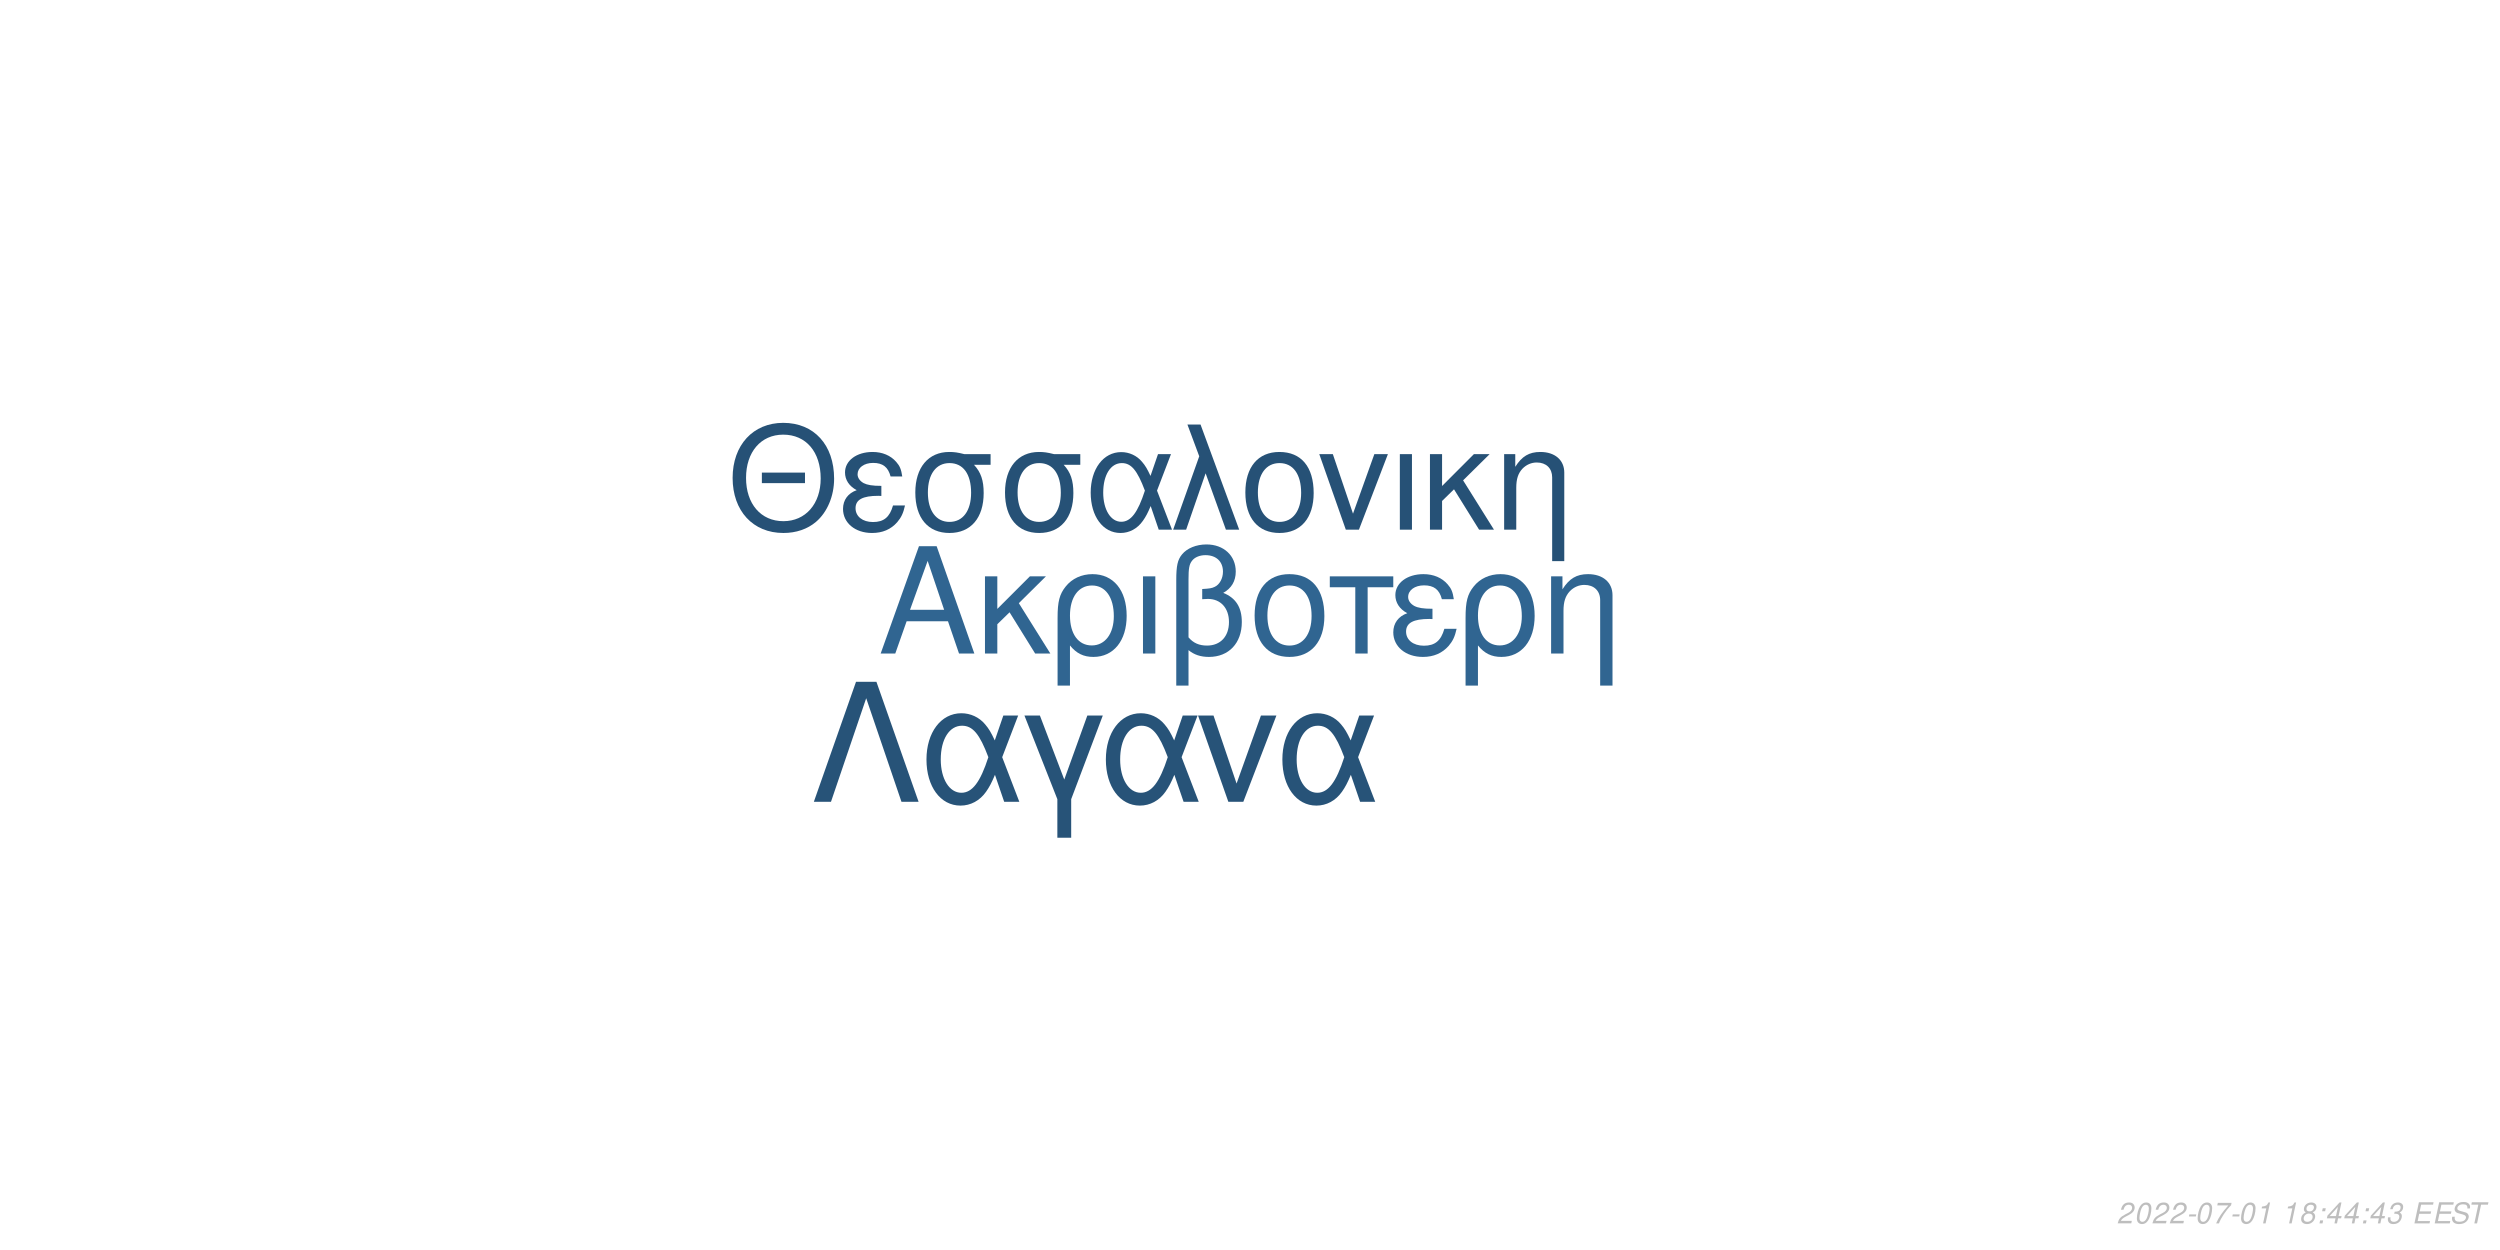
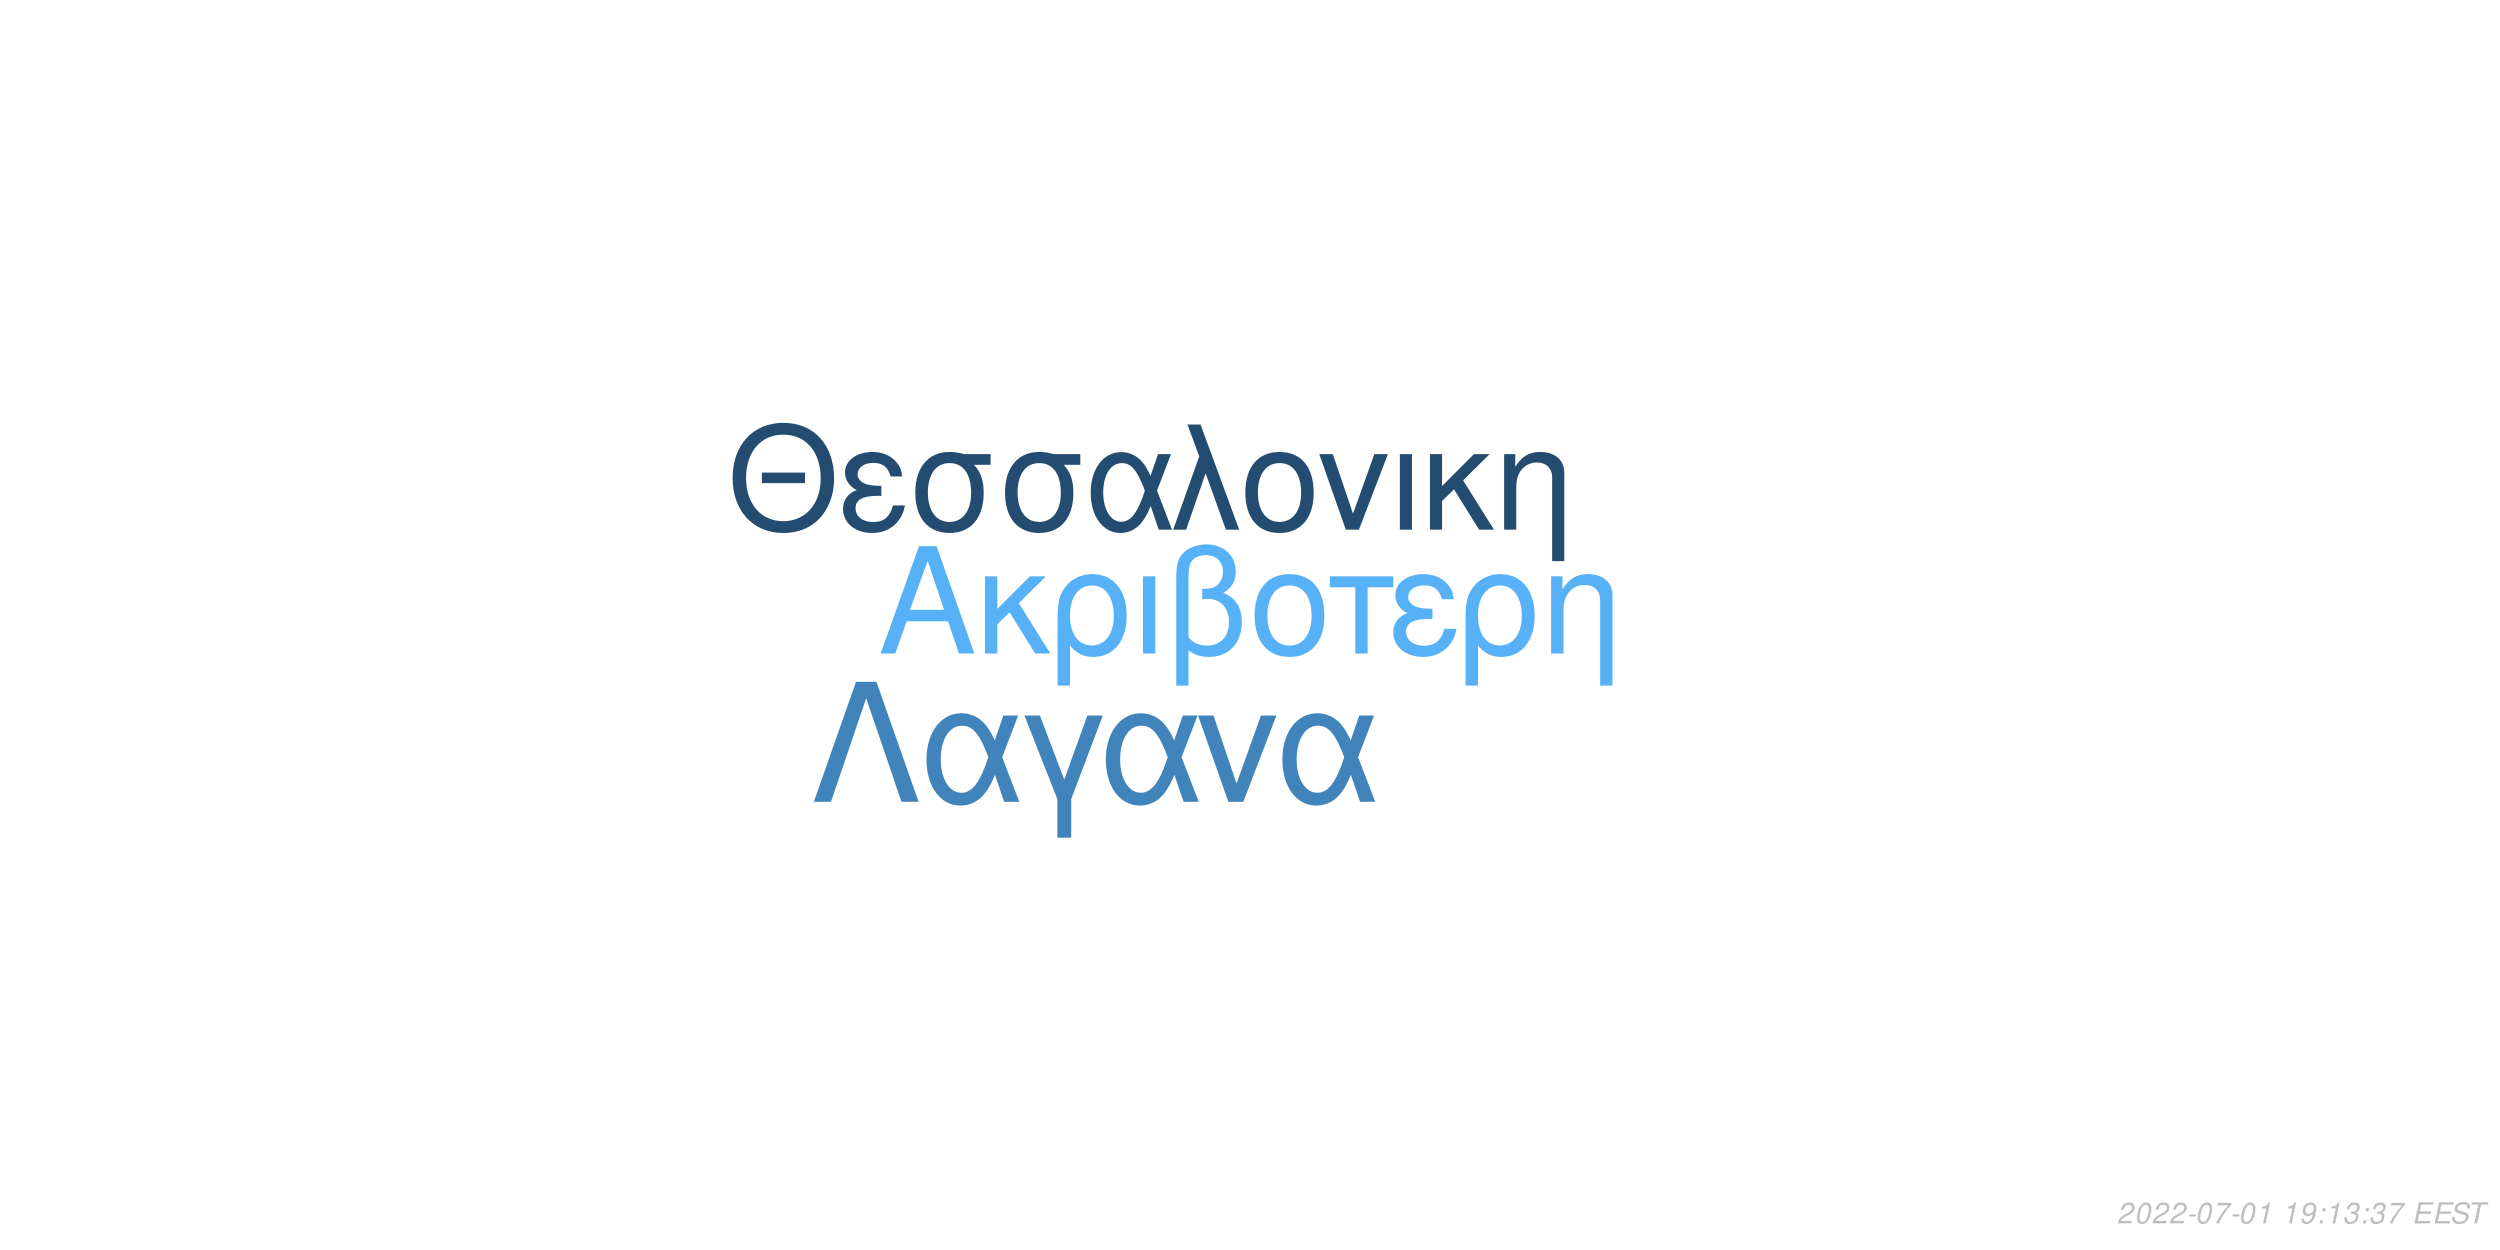
<svg xmlns="http://www.w3.org/2000/svg" xmlns:xlink="http://www.w3.org/1999/xlink" width="864pt" height="432pt" viewBox="0 0 864 432" version="1.1">
  <defs>
    <g>
      <symbol overflow="visible" id="glyph0-0">
        <path style="stroke:none;" d="" />
      </symbol>
      <symbol overflow="visible" id="glyph0-1">
        <path style="stroke:none;" d="M 24.125 -11.141 L 27.938 0 L 33.234 0 L 20.203 -37.094 L 14.094 -37.094 L 0.859 0 L 5.906 0 L 9.828 -11.141 Z M 22.797 -15.109 L 11 -15.109 L 17.094 -32.016 Z M 22.797 -15.109 " />
      </symbol>
      <symbol overflow="visible" id="glyph0-2">
        <path style="stroke:none;" d="M 7.172 -15.422 L 7.172 -26.672 L 2.906 -26.672 L 2.906 0 L 7.172 0 L 7.172 -10.125 L 11.406 -14.25 L 20.25 0 L 25.5 0 L 14.609 -17.406 L 23.969 -26.672 L 18.422 -26.672 Z M 7.172 -15.422 " />
      </symbol>
      <symbol overflow="visible" id="glyph0-3">
        <path style="stroke:none;" d="M 3 11.094 L 7.281 11.094 L 7.281 -2.797 C 9.516 -0.047 11.953 1.172 15.375 1.172 C 22.344 1.172 26.875 -4.422 26.875 -13.031 C 26.875 -21.891 22.297 -27.438 15.062 -27.438 C 11.297 -27.438 7.984 -25.906 5.797 -23.156 C 3.672 -20.516 3 -17.969 3 -12.359 Z M 14.906 -23.516 C 19.547 -23.516 22.438 -19.438 22.438 -12.922 C 22.438 -6.812 19.391 -2.797 14.812 -2.797 C 10.172 -2.797 7.281 -6.766 7.281 -13.125 C 7.281 -19.484 10.234 -23.516 14.906 -23.516 Z M 14.906 -23.516 " />
      </symbol>
      <symbol overflow="visible" id="glyph0-4">
        <path style="stroke:none;" d="M 3.516 0 L 7.781 0 L 7.781 -26.672 L 3.516 -26.672 Z M 3.516 0 " />
      </symbol>
      <symbol overflow="visible" id="glyph0-5">
        <path style="stroke:none;" d="M 4.016 11.094 L 8.25 11.094 L 8.25 -1.172 C 10.172 0.406 12.422 1.172 15.312 1.172 C 22.188 1.172 26.672 -3.609 26.672 -10.891 C 26.672 -15.984 24.578 -19.234 20.25 -20.969 C 23.109 -22.547 24.578 -25.031 24.578 -28.344 C 24.578 -33.844 20.406 -37.703 14.453 -37.703 C 10.938 -37.703 7.734 -36.391 6 -34.25 C 4.484 -32.422 4.016 -30.328 4.016 -25.391 Z M 8.25 -25.656 C 8.25 -29.359 8.5 -30.844 9.469 -32.062 C 10.375 -33.281 12.156 -34 14.094 -34 C 17.812 -34 20.156 -31.812 20.156 -28.297 C 20.156 -25.953 18.984 -23.812 17.297 -23.047 C 16.281 -22.547 15.469 -22.438 12.984 -22.297 L 12.984 -18.781 C 13.734 -18.828 14.344 -18.875 14.969 -18.875 C 19.344 -18.875 22.234 -15.719 22.234 -10.891 C 22.234 -5.906 19.281 -2.75 14.656 -2.75 C 11.953 -2.75 9.922 -3.609 8.25 -5.594 Z M 8.25 -25.656 " />
      </symbol>
      <symbol overflow="visible" id="glyph0-6">
        <path style="stroke:none;" d="M 14.094 -27.438 C 6.562 -27.438 2.094 -22.094 2.094 -13.125 C 2.094 -4.125 6.562 1.172 14.141 1.172 C 21.672 1.172 26.203 -4.172 26.203 -12.922 C 26.203 -22.188 21.828 -27.438 14.094 -27.438 Z M 14.141 -23.516 C 18.938 -23.516 21.781 -19.594 21.781 -12.984 C 21.781 -6.672 18.828 -2.75 14.141 -2.75 C 9.422 -2.75 6.516 -6.672 6.516 -13.125 C 6.516 -19.594 9.422 -23.516 14.141 -23.516 Z M 14.141 -23.516 " />
      </symbol>
      <symbol overflow="visible" id="glyph0-7">
        <path style="stroke:none;" d="M 7.891 0 L 12.156 0 L 12.156 -22.906 L 21.016 -22.906 L 21.016 -26.672 L -0.922 -26.672 L -0.922 -22.906 L 7.891 -22.906 Z M 7.891 0 " />
      </symbol>
      <symbol overflow="visible" id="glyph0-8">
        <path style="stroke:none;" d="M 14.562 -15.469 C 11.344 -15.469 9.562 -15.781 8.297 -16.438 C 6.922 -17.203 6.156 -18.328 6.156 -19.547 C 6.156 -21.891 8.453 -23.562 11.656 -23.562 C 15.062 -23.562 16.953 -22.094 17.812 -18.781 L 21.938 -18.781 C 21.578 -21.266 21.062 -22.5 19.797 -23.922 C 17.812 -26.203 14.906 -27.438 11.453 -27.438 C 5.797 -27.438 1.734 -24.375 1.734 -20.203 C 1.734 -17.609 3.156 -15.375 5.859 -13.938 C 2.797 -12.875 1.016 -10.484 1.016 -7.328 C 1.016 -2.391 5.297 1.172 11.25 1.172 C 14.969 1.172 17.906 -0.109 20.156 -2.641 C 21.578 -4.328 22.297 -5.797 22.906 -8.547 L 18.672 -8.547 C 17.5 -4.422 15.422 -2.703 11.609 -2.703 C 7.938 -2.703 5.438 -4.688 5.438 -7.578 C 5.438 -10.578 7.938 -11.953 13.484 -11.953 C 13.641 -11.953 14.094 -11.953 14.562 -11.906 Z M 14.562 -15.469 " />
      </symbol>
      <symbol overflow="visible" id="glyph0-9">
        <path style="stroke:none;" d="M 3.562 -26.672 L 3.562 0 L 7.844 0 L 7.844 -14.703 C 7.844 -17.906 8.5 -19.891 10.031 -21.531 C 11.406 -22.953 13.188 -23.719 15.062 -23.719 C 18.375 -23.719 20.516 -21.672 20.516 -18.469 L 20.516 11.094 L 24.781 11.094 L 24.781 -20.156 C 24.781 -24.578 21.469 -27.438 16.328 -27.438 C 12.359 -27.438 9.828 -25.906 7.484 -22.188 L 7.484 -26.672 Z M 3.562 -26.672 " />
      </symbol>
      <symbol overflow="visible" id="glyph1-0">
        <path style="stroke:none;" d="" />
      </symbol>
      <symbol overflow="visible" id="glyph1-1">
        <path style="stroke:none;" d="M 26.859 -19.734 L 11.953 -19.734 L 11.953 -16.094 L 26.859 -16.094 Z M 19.328 -36.922 C 8.922 -36.922 1.844 -29.25 1.844 -17.891 C 1.844 -6.484 8.875 1.141 19.391 1.141 C 23.812 1.141 27.703 -0.203 30.641 -2.688 C 34.578 -6.031 36.922 -11.656 36.922 -17.594 C 36.922 -29.297 30 -36.922 19.328 -36.922 Z M 19.328 -32.844 C 27.203 -32.844 32.281 -26.906 32.281 -17.688 C 32.281 -8.922 27.062 -2.938 19.391 -2.938 C 11.609 -2.938 6.484 -8.922 6.484 -17.891 C 6.484 -26.859 11.609 -32.844 19.328 -32.844 Z M 19.328 -32.844 " />
      </symbol>
      <symbol overflow="visible" id="glyph1-2">
        <path style="stroke:none;" d="M 14.25 -15.141 C 11.109 -15.141 9.375 -15.453 8.125 -16.094 C 6.781 -16.844 6.031 -17.938 6.031 -19.141 C 6.031 -21.422 8.266 -23.078 11.406 -23.078 C 14.75 -23.078 16.594 -21.625 17.438 -18.391 L 21.469 -18.391 C 21.125 -20.828 20.625 -22.031 19.391 -23.422 C 17.438 -25.656 14.594 -26.859 11.219 -26.859 C 5.688 -26.859 1.688 -23.875 1.688 -19.781 C 1.688 -17.234 3.094 -15.047 5.734 -13.656 C 2.734 -12.609 1 -10.266 1 -7.172 C 1 -2.344 5.188 1.141 11.016 1.141 C 14.656 1.141 17.547 -0.094 19.734 -2.594 C 21.125 -4.234 21.828 -5.688 22.422 -8.375 L 18.281 -8.375 C 17.141 -4.328 15.094 -2.641 11.359 -2.641 C 7.766 -2.641 5.328 -4.578 5.328 -7.422 C 5.328 -10.359 7.766 -11.703 13.203 -11.703 C 13.359 -11.703 13.797 -11.703 14.25 -11.656 Z M 14.25 -15.141 " />
      </symbol>
      <symbol overflow="visible" id="glyph1-3">
        <path style="stroke:none;" d="M 29 -26.109 L 19.938 -26.109 C 17.594 -26.703 16.438 -26.859 14.703 -26.859 C 7.469 -26.859 2.984 -21.469 2.984 -12.859 C 2.984 -4.031 7.375 1.141 14.797 1.141 C 22.172 1.141 26.609 -4.078 26.609 -12.656 C 26.609 -17.047 25.656 -19.828 23.266 -22.422 L 29 -22.422 Z M 14.797 -23.016 C 19.531 -23.016 22.266 -19.234 22.266 -12.75 C 22.266 -6.531 19.438 -2.688 14.797 -2.688 C 10.172 -2.688 7.328 -6.531 7.328 -12.859 C 7.328 -19.188 10.172 -23.016 14.797 -23.016 Z M 14.797 -23.016 " />
      </symbol>
      <symbol overflow="visible" id="glyph1-4">
        <path style="stroke:none;" d="M 29.344 -26.109 L 24.859 -26.109 L 22.266 -18.578 C 21.125 -21.031 20.484 -22.125 19.328 -23.469 C 17.547 -25.609 14.906 -26.812 12.156 -26.812 C 5.984 -26.812 1.594 -20.984 1.594 -12.812 C 1.594 -4.578 5.828 1.141 11.906 1.141 C 14.953 1.141 17.734 -0.344 19.625 -3.047 C 20.672 -4.531 21.281 -5.688 22.328 -8.172 L 25.109 0 L 29.703 0 L 24.516 -13.5 Z M 20.328 -13.5 C 17.891 -5.922 15.453 -2.734 12.156 -2.734 C 8.516 -2.734 5.922 -6.922 5.922 -12.812 C 5.922 -18.938 8.516 -23.016 12.359 -23.016 C 15.594 -23.016 17.688 -20.531 20.328 -13.5 Z M 20.328 -13.5 " />
      </symbol>
      <symbol overflow="visible" id="glyph1-5">
        <path style="stroke:none;" d="M 1.094 0 L 5.578 0 L 12.312 -19.484 L 19.328 0 L 23.922 0 L 10.562 -36.328 L 6.031 -36.328 L 10.109 -25.359 Z M 1.094 0 " />
      </symbol>
      <symbol overflow="visible" id="glyph1-6">
        <path style="stroke:none;" d="M 13.797 -26.859 C 6.422 -26.859 2.047 -21.625 2.047 -12.859 C 2.047 -4.031 6.422 1.141 13.859 1.141 C 21.234 1.141 25.656 -4.078 25.656 -12.656 C 25.656 -21.719 21.375 -26.859 13.797 -26.859 Z M 13.859 -23.016 C 18.531 -23.016 21.328 -19.188 21.328 -12.703 C 21.328 -6.531 18.438 -2.688 13.859 -2.688 C 9.219 -2.688 6.375 -6.531 6.375 -12.859 C 6.375 -19.188 9.219 -23.016 13.859 -23.016 Z M 13.859 -23.016 " />
      </symbol>
      <symbol overflow="visible" id="glyph1-7">
        <path style="stroke:none;" d="M 14.297 0 L 24.312 -26.109 L 19.625 -26.109 L 12.25 -5.531 L 5.281 -26.109 L 0.594 -26.109 L 9.766 0 Z M 14.297 0 " />
      </symbol>
      <symbol overflow="visible" id="glyph1-8">
        <path style="stroke:none;" d="M 3.438 0 L 7.625 0 L 7.625 -26.109 L 3.438 -26.109 Z M 3.438 0 " />
      </symbol>
      <symbol overflow="visible" id="glyph1-9">
        <path style="stroke:none;" d="M 7.031 -15.094 L 7.031 -26.109 L 2.844 -26.109 L 2.844 0 L 7.031 0 L 7.031 -9.922 L 11.156 -13.953 L 19.828 0 L 24.969 0 L 14.297 -17.047 L 23.469 -26.109 L 18.031 -26.109 Z M 7.031 -15.094 " />
      </symbol>
      <symbol overflow="visible" id="glyph1-10">
        <path style="stroke:none;" d="M 3.484 -26.109 L 3.484 0 L 7.672 0 L 7.672 -14.406 C 7.672 -17.547 8.328 -19.484 9.812 -21.078 C 11.156 -22.469 12.906 -23.219 14.75 -23.219 C 17.984 -23.219 20.078 -21.234 20.078 -18.094 L 20.078 10.859 L 24.266 10.859 L 24.266 -19.734 C 24.266 -24.062 21.031 -26.859 16 -26.859 C 12.109 -26.859 9.609 -25.359 7.328 -21.719 L 7.328 -26.109 Z M 3.484 -26.109 " />
      </symbol>
      <symbol overflow="visible" id="glyph2-0">
        <path style="stroke:none;" d="" />
      </symbol>
      <symbol overflow="visible" id="glyph2-1">
        <path style="stroke:none;" d="M 22.531 -41.484 L 15.484 -41.484 L 0.906 0 L 6.828 0 L 19 -35.797 L 31.188 0 L 37.109 0 Z M 22.531 -41.484 " />
      </symbol>
      <symbol overflow="visible" id="glyph2-2">
        <path style="stroke:none;" d="M 33.516 -29.812 L 28.391 -29.812 L 25.438 -21.219 C 24.125 -24.016 23.391 -25.266 22.078 -26.797 C 20.031 -29.25 17.016 -30.609 13.891 -30.609 C 6.828 -30.609 1.828 -23.953 1.828 -14.625 C 1.828 -5.234 6.656 1.312 13.594 1.312 C 17.078 1.312 20.266 -0.391 22.422 -3.469 C 23.609 -5.172 24.297 -6.484 25.5 -9.328 L 28.688 0 L 33.922 0 L 28 -15.422 Z M 23.219 -15.422 C 20.422 -6.766 17.641 -3.125 13.891 -3.125 C 9.734 -3.125 6.766 -7.906 6.766 -14.625 C 6.766 -21.625 9.734 -26.297 14.109 -26.297 C 17.812 -26.297 20.203 -23.453 23.219 -15.422 Z M 23.219 -15.422 " />
      </symbol>
      <symbol overflow="visible" id="glyph2-3">
        <path style="stroke:none;" d="M 12.062 12.406 L 16.844 12.406 L 16.844 -0.906 L 27.766 -29.812 L 22.422 -29.812 L 14.453 -7.688 L 6.031 -29.812 L 0.688 -29.812 L 12.062 -0.906 Z M 12.062 12.406 " />
      </symbol>
      <symbol overflow="visible" id="glyph2-4">
        <path style="stroke:none;" d="M 16.328 0 L 27.766 -29.812 L 22.422 -29.812 L 14 -6.312 L 6.031 -29.812 L 0.688 -29.812 L 11.156 0 Z M 16.328 0 " />
      </symbol>
      <symbol overflow="visible" id="glyph3-0">
        <path style="stroke:none;" d="" />
      </symbol>
      <symbol overflow="visible" id="glyph3-1">
        <path style="stroke:none;" d="M 5.234 -0.875 L 1.469 -0.875 C 1.641 -1.375 2.203 -1.891 3.109 -2.344 L 4.234 -2.938 C 5.562 -3.625 6.219 -4.469 6.219 -5.484 C 6.219 -5.938 6.062 -6.359 5.797 -6.656 C 5.469 -7.047 4.984 -7.234 4.312 -7.234 C 2.766 -7.234 1.891 -6.453 1.484 -4.734 L 2.375 -4.734 C 2.484 -5.188 2.609 -5.484 2.797 -5.75 C 3.094 -6.203 3.609 -6.453 4.188 -6.453 C 4.891 -6.453 5.344 -6.031 5.344 -5.375 C 5.344 -4.703 4.859 -4.094 4.016 -3.656 L 2.984 -3.125 C 1.234 -2.188 0.797 -1.656 0.344 -0.016 L 5.047 -0.016 Z M 5.234 -0.875 " />
      </symbol>
      <symbol overflow="visible" id="glyph3-2">
        <path style="stroke:none;" d="M 4.203 -7.234 C 3.375 -7.234 2.688 -6.812 2.125 -5.984 C 1.484 -5.047 0.984 -3.188 0.984 -1.734 C 0.984 -1.109 1.172 -0.562 1.484 -0.266 C 1.797 0.047 2.281 0.234 2.766 0.234 C 3.625 0.234 4.281 -0.156 4.859 -1.016 C 5.516 -1.953 6 -3.797 6 -5.266 C 6 -6.5 5.328 -7.234 4.203 -7.234 Z M 4.094 -6.453 C 4.734 -6.453 5.125 -5.984 5.125 -5.156 C 5.125 -4.203 4.781 -2.625 4.406 -1.812 C 3.984 -0.938 3.516 -0.547 2.875 -0.547 C 2.25 -0.547 1.875 -1.031 1.875 -1.828 C 1.875 -2.797 2.203 -4.344 2.594 -5.203 C 2.984 -6.047 3.453 -6.453 4.094 -6.453 Z M 4.094 -6.453 " />
      </symbol>
      <symbol overflow="visible" id="glyph3-3">
        <path style="stroke:none;" d="M 3.516 -3.125 L 1.125 -3.125 L 0.969 -2.406 L 3.359 -2.406 Z M 3.516 -3.125 " />
      </symbol>
      <symbol overflow="visible" id="glyph3-4">
        <path style="stroke:none;" d="M 6.703 -7.094 L 1.953 -7.094 L 1.766 -6.219 L 5.594 -6.219 C 3.344 -3.688 2.266 -2.109 1.375 0 L 2.344 0 C 3.031 -1.906 4.828 -4.594 6.547 -6.281 Z M 6.703 -7.094 " />
      </symbol>
      <symbol overflow="visible" id="glyph3-5">
        <path style="stroke:none;" d="M 3.703 -5.188 L 2.594 0 L 3.469 0 L 5.016 -7.234 L 4.438 -7.234 C 3.906 -6.156 3.688 -6.016 2.234 -5.812 L 2.109 -5.188 Z M 3.703 -5.188 " />
      </symbol>
      <symbol overflow="visible" id="glyph3-6">
        <path style="stroke:none;" d="" />
      </symbol>
      <symbol overflow="visible" id="glyph3-7">
-         <path style="stroke:none;" d="M 4.766 -3.797 C 5.078 -3.969 5.234 -4.078 5.438 -4.234 C 5.812 -4.594 6.062 -5.172 6.062 -5.734 C 6.062 -6.625 5.344 -7.234 4.266 -7.234 C 2.812 -7.234 1.703 -6.219 1.703 -4.875 C 1.703 -4.406 1.875 -4.125 2.359 -3.812 C 1.297 -3.312 0.75 -2.516 0.75 -1.469 C 0.75 -0.438 1.547 0.234 2.812 0.234 C 3.656 0.234 4.359 -0.094 4.938 -0.734 C 5.359 -1.234 5.609 -1.859 5.609 -2.438 C 5.609 -3.047 5.312 -3.516 4.766 -3.797 Z M 4.109 -6.453 C 4.797 -6.453 5.188 -6.125 5.188 -5.578 C 5.188 -5.266 5.062 -4.922 4.859 -4.672 C 4.562 -4.312 4.188 -4.156 3.656 -4.156 C 2.984 -4.156 2.594 -4.453 2.594 -4.984 C 2.594 -5.859 3.203 -6.453 4.109 -6.453 Z M 3.453 -3.406 C 4.234 -3.406 4.734 -2.984 4.734 -2.312 C 4.734 -1.312 3.922 -0.547 2.875 -0.547 C 2.125 -0.547 1.625 -0.969 1.625 -1.625 C 1.625 -2.609 2.438 -3.406 3.453 -3.406 Z M 3.453 -3.406 " />
+         <path style="stroke:none;" d="M 0.844 -1.656 C 0.844 -1.547 0.844 -1.438 0.844 -1.375 C 0.844 -0.406 1.531 0.234 2.578 0.234 C 3.203 0.234 3.766 0.016 4.297 -0.438 C 4.938 -1 5.312 -1.656 5.594 -2.719 C 5.844 -3.672 6.016 -4.766 6.016 -5.375 C 6.016 -5.844 5.844 -6.328 5.547 -6.656 C 5.203 -7.031 4.703 -7.234 4.062 -7.234 C 2.516 -7.234 1.297 -5.938 1.297 -4.266 C 1.297 -3.203 1.984 -2.547 3.047 -2.547 C 3.484 -2.547 3.953 -2.672 4.281 -2.891 C 4.406 -2.984 4.547 -3.078 4.828 -3.344 C 4.438 -1.484 3.703 -0.547 2.703 -0.547 C 2.109 -0.547 1.719 -0.938 1.719 -1.547 L 1.719 -1.656 Z M 3.953 -6.453 C 4.625 -6.453 5.141 -5.953 5.141 -5.281 C 5.141 -4.188 4.312 -3.312 3.297 -3.312 C 2.594 -3.312 2.172 -3.734 2.172 -4.453 C 2.172 -5.562 2.984 -6.453 3.953 -6.453 Z M 3.953 -6.453 " />
      </symbol>
      <symbol overflow="visible" id="glyph3-8">
        <path style="stroke:none;" d="M 2.359 -1.031 L 1.312 -1.031 L 1.094 0 L 2.141 0 Z M 3.266 -5.234 L 2.219 -5.234 L 2 -4.203 L 3.047 -4.203 Z M 3.266 -5.234 " />
      </symbol>
      <symbol overflow="visible" id="glyph3-9">
-         <path style="stroke:none;" d="M 3.625 -1.75 L 3.266 0 L 4.141 0 L 4.516 -1.75 L 5.562 -1.75 L 5.734 -2.531 L 4.688 -2.531 L 5.688 -7.234 L 5.016 -7.234 L 0.844 -2.672 L 0.641 -1.75 Z M 3.797 -2.531 L 1.594 -2.531 L 4.469 -5.703 Z M 3.797 -2.531 " />
+         <path style="stroke:none;" d="M 2.922 -3.312 C 3.125 -3.344 3.234 -3.344 3.375 -3.344 C 4.203 -3.344 4.688 -3 4.688 -2.406 C 4.688 -1.312 3.906 -0.547 2.781 -0.547 C 2.047 -0.547 1.594 -0.938 1.594 -1.562 C 1.594 -1.719 1.609 -1.844 1.656 -2.094 L 0.766 -2.094 C 0.734 -1.797 0.719 -1.641 0.719 -1.469 C 0.719 -0.375 1.406 0.234 2.641 0.234 C 3.547 0.234 4.297 -0.078 4.812 -0.656 C 5.266 -1.156 5.562 -1.875 5.562 -2.547 C 5.562 -3.125 5.344 -3.453 4.797 -3.734 C 5.641 -4.234 6.016 -4.844 6.016 -5.734 C 6.016 -6.656 5.312 -7.234 4.203 -7.234 C 3.375 -7.234 2.672 -6.938 2.188 -6.375 C 1.891 -6.031 1.703 -5.641 1.516 -4.906 L 2.391 -4.906 C 2.5 -5.359 2.594 -5.594 2.734 -5.812 C 3.047 -6.234 3.516 -6.453 4.078 -6.453 C 4.734 -6.453 5.141 -6.125 5.141 -5.578 C 5.141 -5.188 5.016 -4.797 4.797 -4.547 C 4.516 -4.234 4 -4.062 3.266 -4.062 L 3.078 -4.062 Z M 2.922 -3.312 " />
      </symbol>
      <symbol overflow="visible" id="glyph3-10">
-         <path style="stroke:none;" d="M 2.922 -3.312 C 3.125 -3.344 3.234 -3.344 3.375 -3.344 C 4.203 -3.344 4.688 -3 4.688 -2.406 C 4.688 -1.312 3.906 -0.547 2.781 -0.547 C 2.047 -0.547 1.594 -0.938 1.594 -1.562 C 1.594 -1.719 1.609 -1.844 1.656 -2.094 L 0.766 -2.094 C 0.734 -1.797 0.719 -1.641 0.719 -1.469 C 0.719 -0.375 1.406 0.234 2.641 0.234 C 3.547 0.234 4.297 -0.078 4.812 -0.656 C 5.266 -1.156 5.562 -1.875 5.562 -2.547 C 5.562 -3.125 5.344 -3.453 4.797 -3.734 C 5.641 -4.234 6.016 -4.844 6.016 -5.734 C 6.016 -6.656 5.312 -7.234 4.203 -7.234 C 3.375 -7.234 2.672 -6.938 2.188 -6.375 C 1.891 -6.031 1.703 -5.641 1.516 -4.906 L 2.391 -4.906 C 2.5 -5.359 2.594 -5.594 2.734 -5.812 C 3.047 -6.234 3.516 -6.453 4.078 -6.453 C 4.734 -6.453 5.141 -6.125 5.141 -5.578 C 5.141 -5.188 5.016 -4.797 4.797 -4.547 C 4.516 -4.234 4 -4.062 3.266 -4.062 L 3.078 -4.062 Z M 2.922 -3.312 " />
+         <path style="stroke:none;" d="M 2.547 -3.312 L 6.5 -3.312 L 6.688 -4.141 L 2.719 -4.141 L 3.219 -6.469 L 7.344 -6.469 L 7.516 -7.297 L 2.453 -7.297 L 0.906 0 L 6.125 0 L 6.297 -0.812 L 2.016 -0.812 Z M 2.547 -3.312 " />
      </symbol>
      <symbol overflow="visible" id="glyph3-11">
-         <path style="stroke:none;" d="M 2.547 -3.312 L 6.5 -3.312 L 6.688 -4.141 L 2.719 -4.141 L 3.219 -6.469 L 7.344 -6.469 L 7.516 -7.297 L 2.453 -7.297 L 0.906 0 L 6.125 0 L 6.297 -0.812 L 2.016 -0.812 Z M 2.547 -3.312 " />
+         <path style="stroke:none;" d="M 7.062 -5.156 C 7.125 -5.438 7.141 -5.562 7.141 -5.703 C 7.141 -6.156 6.938 -6.594 6.594 -6.891 C 6.188 -7.25 5.656 -7.406 4.875 -7.406 C 3.844 -7.406 3.047 -7.125 2.5 -6.562 C 2.094 -6.141 1.781 -5.438 1.781 -4.922 C 1.781 -4.297 2.219 -3.766 2.891 -3.562 L 4.594 -3.094 C 5.406 -2.859 5.734 -2.578 5.734 -2.094 C 5.734 -1.781 5.547 -1.406 5.266 -1.141 C 4.844 -0.766 4.266 -0.578 3.453 -0.578 C 2.328 -0.578 1.812 -0.984 1.812 -1.906 C 1.812 -2.047 1.812 -2.125 1.844 -2.312 L 0.984 -2.312 C 0.906 -2.062 0.891 -1.906 0.891 -1.688 C 0.891 -0.484 1.797 0.234 3.297 0.234 C 4.359 0.234 5.234 -0.062 5.812 -0.609 C 6.344 -1.078 6.688 -1.797 6.688 -2.375 C 6.688 -2.641 6.609 -2.906 6.453 -3.156 C 6.234 -3.5 5.938 -3.703 5.469 -3.828 L 3.75 -4.312 C 2.984 -4.547 2.734 -4.734 2.734 -5.188 C 2.734 -5.547 2.875 -5.844 3.188 -6.109 C 3.547 -6.438 4.031 -6.594 4.703 -6.594 C 5.266 -6.594 5.688 -6.484 5.906 -6.297 C 6.094 -6.125 6.219 -5.797 6.219 -5.516 C 6.219 -5.422 6.203 -5.344 6.188 -5.156 Z M 7.062 -5.156 " />
      </symbol>
      <symbol overflow="visible" id="glyph3-12">
-         <path style="stroke:none;" d="M 7.062 -5.156 C 7.125 -5.438 7.141 -5.562 7.141 -5.703 C 7.141 -6.156 6.938 -6.594 6.594 -6.891 C 6.188 -7.25 5.656 -7.406 4.875 -7.406 C 3.844 -7.406 3.047 -7.125 2.5 -6.562 C 2.094 -6.141 1.781 -5.438 1.781 -4.922 C 1.781 -4.297 2.219 -3.766 2.891 -3.562 L 4.594 -3.094 C 5.406 -2.859 5.734 -2.578 5.734 -2.094 C 5.734 -1.781 5.547 -1.406 5.266 -1.141 C 4.844 -0.766 4.266 -0.578 3.453 -0.578 C 2.328 -0.578 1.812 -0.984 1.812 -1.906 C 1.812 -2.047 1.812 -2.125 1.844 -2.312 L 0.984 -2.312 C 0.906 -2.062 0.891 -1.906 0.891 -1.688 C 0.891 -0.484 1.797 0.234 3.297 0.234 C 4.359 0.234 5.234 -0.062 5.812 -0.609 C 6.344 -1.078 6.688 -1.797 6.688 -2.375 C 6.688 -2.641 6.609 -2.906 6.453 -3.156 C 6.234 -3.5 5.938 -3.703 5.469 -3.828 L 3.75 -4.312 C 2.984 -4.547 2.734 -4.734 2.734 -5.188 C 2.734 -5.547 2.875 -5.844 3.188 -6.109 C 3.547 -6.438 4.031 -6.594 4.703 -6.594 C 5.266 -6.594 5.688 -6.484 5.906 -6.297 C 6.094 -6.125 6.219 -5.797 6.219 -5.516 C 6.219 -5.422 6.203 -5.344 6.188 -5.156 Z M 7.062 -5.156 " />
-       </symbol>
-       <symbol overflow="visible" id="glyph3-13">
        <path style="stroke:none;" d="M 4.938 -6.469 L 7.312 -6.469 L 7.484 -7.297 L 1.75 -7.297 L 1.578 -6.469 L 3.984 -6.469 L 2.609 0 L 3.547 0 Z M 4.938 -6.469 " />
      </symbol>
    </g>
  </defs>
  <g id="surface1">
    <rect x="0" y="0" width="864" height="432" style="fill:rgb(100%,100%,100%);fill-opacity:1;stroke:none;" />
-     <g style="fill:rgb(18.824%,39.608%,56.863%);fill-opacity:1;">
+     <g style="fill:rgb(33.725%,69.412%,96.863%);fill-opacity:1;">
      <use xlink:href="#glyph0-1" x="303.5" y="225.861" />
      <use xlink:href="#glyph0-2" x="337.5" y="225.861" />
      <use xlink:href="#glyph0-3" x="362.5" y="225.861" />
      <use xlink:href="#glyph0-4" x="391.5" y="225.861" />
      <use xlink:href="#glyph0-5" x="402.5" y="225.861" />
      <use xlink:href="#glyph0-6" x="431.5" y="225.861" />
      <use xlink:href="#glyph0-7" x="460.5" y="225.861" />
      <use xlink:href="#glyph0-8" x="480.5" y="225.861" />
      <use xlink:href="#glyph0-3" x="503.5" y="225.861" />
      <use xlink:href="#glyph0-9" x="532.5" y="225.861" />
    </g>
-     <g style="fill:rgb(14.902%,31.765%,46.275%);fill-opacity:1;">
+     <g style="fill:rgb(14.118%,29.804%,43.922%);fill-opacity:1;">
      <use xlink:href="#glyph1-1" x="251.348" y="183.058" />
      <use xlink:href="#glyph1-2" x="290.348" y="183.058" />
      <use xlink:href="#glyph1-3" x="313.348" y="183.058" />
      <use xlink:href="#glyph1-3" x="344.348" y="183.058" />
      <use xlink:href="#glyph1-4" x="375.348" y="183.058" />
      <use xlink:href="#glyph1-5" x="404.348" y="183.058" />
      <use xlink:href="#glyph1-6" x="428.348" y="183.058" />
      <use xlink:href="#glyph1-7" x="455.348" y="183.058" />
      <use xlink:href="#glyph1-8" x="480.348" y="183.058" />
      <use xlink:href="#glyph1-9" x="491.348" y="183.058" />
      <use xlink:href="#glyph1-10" x="516.348" y="183.058" />
    </g>
-     <g style="fill:rgb(15.294%,32.549%,47.059%);fill-opacity:1;">
+     <g style="fill:rgb(25.098%,51.765%,73.333%);fill-opacity:1;">
      <use xlink:href="#glyph2-1" x="280.359" y="277.105" />
      <use xlink:href="#glyph2-2" x="318.359" y="277.105" />
      <use xlink:href="#glyph2-3" x="353.359" y="277.105" />
      <use xlink:href="#glyph2-2" x="380.359" y="277.105" />
      <use xlink:href="#glyph2-4" x="413.359" y="277.105" />
      <use xlink:href="#glyph2-2" x="441.359" y="277.105" />
    </g>
    <g style="fill:rgb(74.51%,74.51%,74.51%);fill-opacity:1;">
      <use xlink:href="#glyph3-1" x="731.52" y="422.81" />
      <use xlink:href="#glyph3-2" x="737.52" y="422.81" />
      <use xlink:href="#glyph3-1" x="743.52" y="422.81" />
      <use xlink:href="#glyph3-1" x="749.52" y="422.81" />
      <use xlink:href="#glyph3-3" x="755.52" y="422.81" />
      <use xlink:href="#glyph3-2" x="758.52" y="422.81" />
      <use xlink:href="#glyph3-4" x="764.52" y="422.81" />
      <use xlink:href="#glyph3-3" x="770.52" y="422.81" />
      <use xlink:href="#glyph3-2" x="773.52" y="422.81" />
      <use xlink:href="#glyph3-5" x="779.52" y="422.81" />
      <use xlink:href="#glyph3-6" x="785.52" y="422.81" />
      <use xlink:href="#glyph3-5" x="788.52" y="422.81" />
      <use xlink:href="#glyph3-7" x="794.52" y="422.81" />
      <use xlink:href="#glyph3-8" x="800.52" y="422.81" />
-       <use xlink:href="#glyph3-9" x="803.52" y="422.81" />
+       <use xlink:href="#glyph3-5" x="803.52" y="422.81" />
      <use xlink:href="#glyph3-9" x="809.52" y="422.81" />
      <use xlink:href="#glyph3-8" x="815.52" y="422.81" />
      <use xlink:href="#glyph3-9" x="818.52" y="422.81" />
-       <use xlink:href="#glyph3-10" x="824.52" y="422.81" />
+       <use xlink:href="#glyph3-4" x="824.52" y="422.81" />
      <use xlink:href="#glyph3-6" x="830.52" y="422.81" />
-       <use xlink:href="#glyph3-11" x="833.52" y="422.81" />
-       <use xlink:href="#glyph3-11" x="840.52" y="422.81" />
-       <use xlink:href="#glyph3-12" x="846.52" y="422.81" />
-       <use xlink:href="#glyph3-13" x="852.52" y="422.81" />
+       <use xlink:href="#glyph3-10" x="833.52" y="422.81" />
+       <use xlink:href="#glyph3-10" x="840.52" y="422.81" />
+       <use xlink:href="#glyph3-11" x="846.52" y="422.81" />
+       <use xlink:href="#glyph3-12" x="852.52" y="422.81" />
    </g>
  </g>
</svg>
